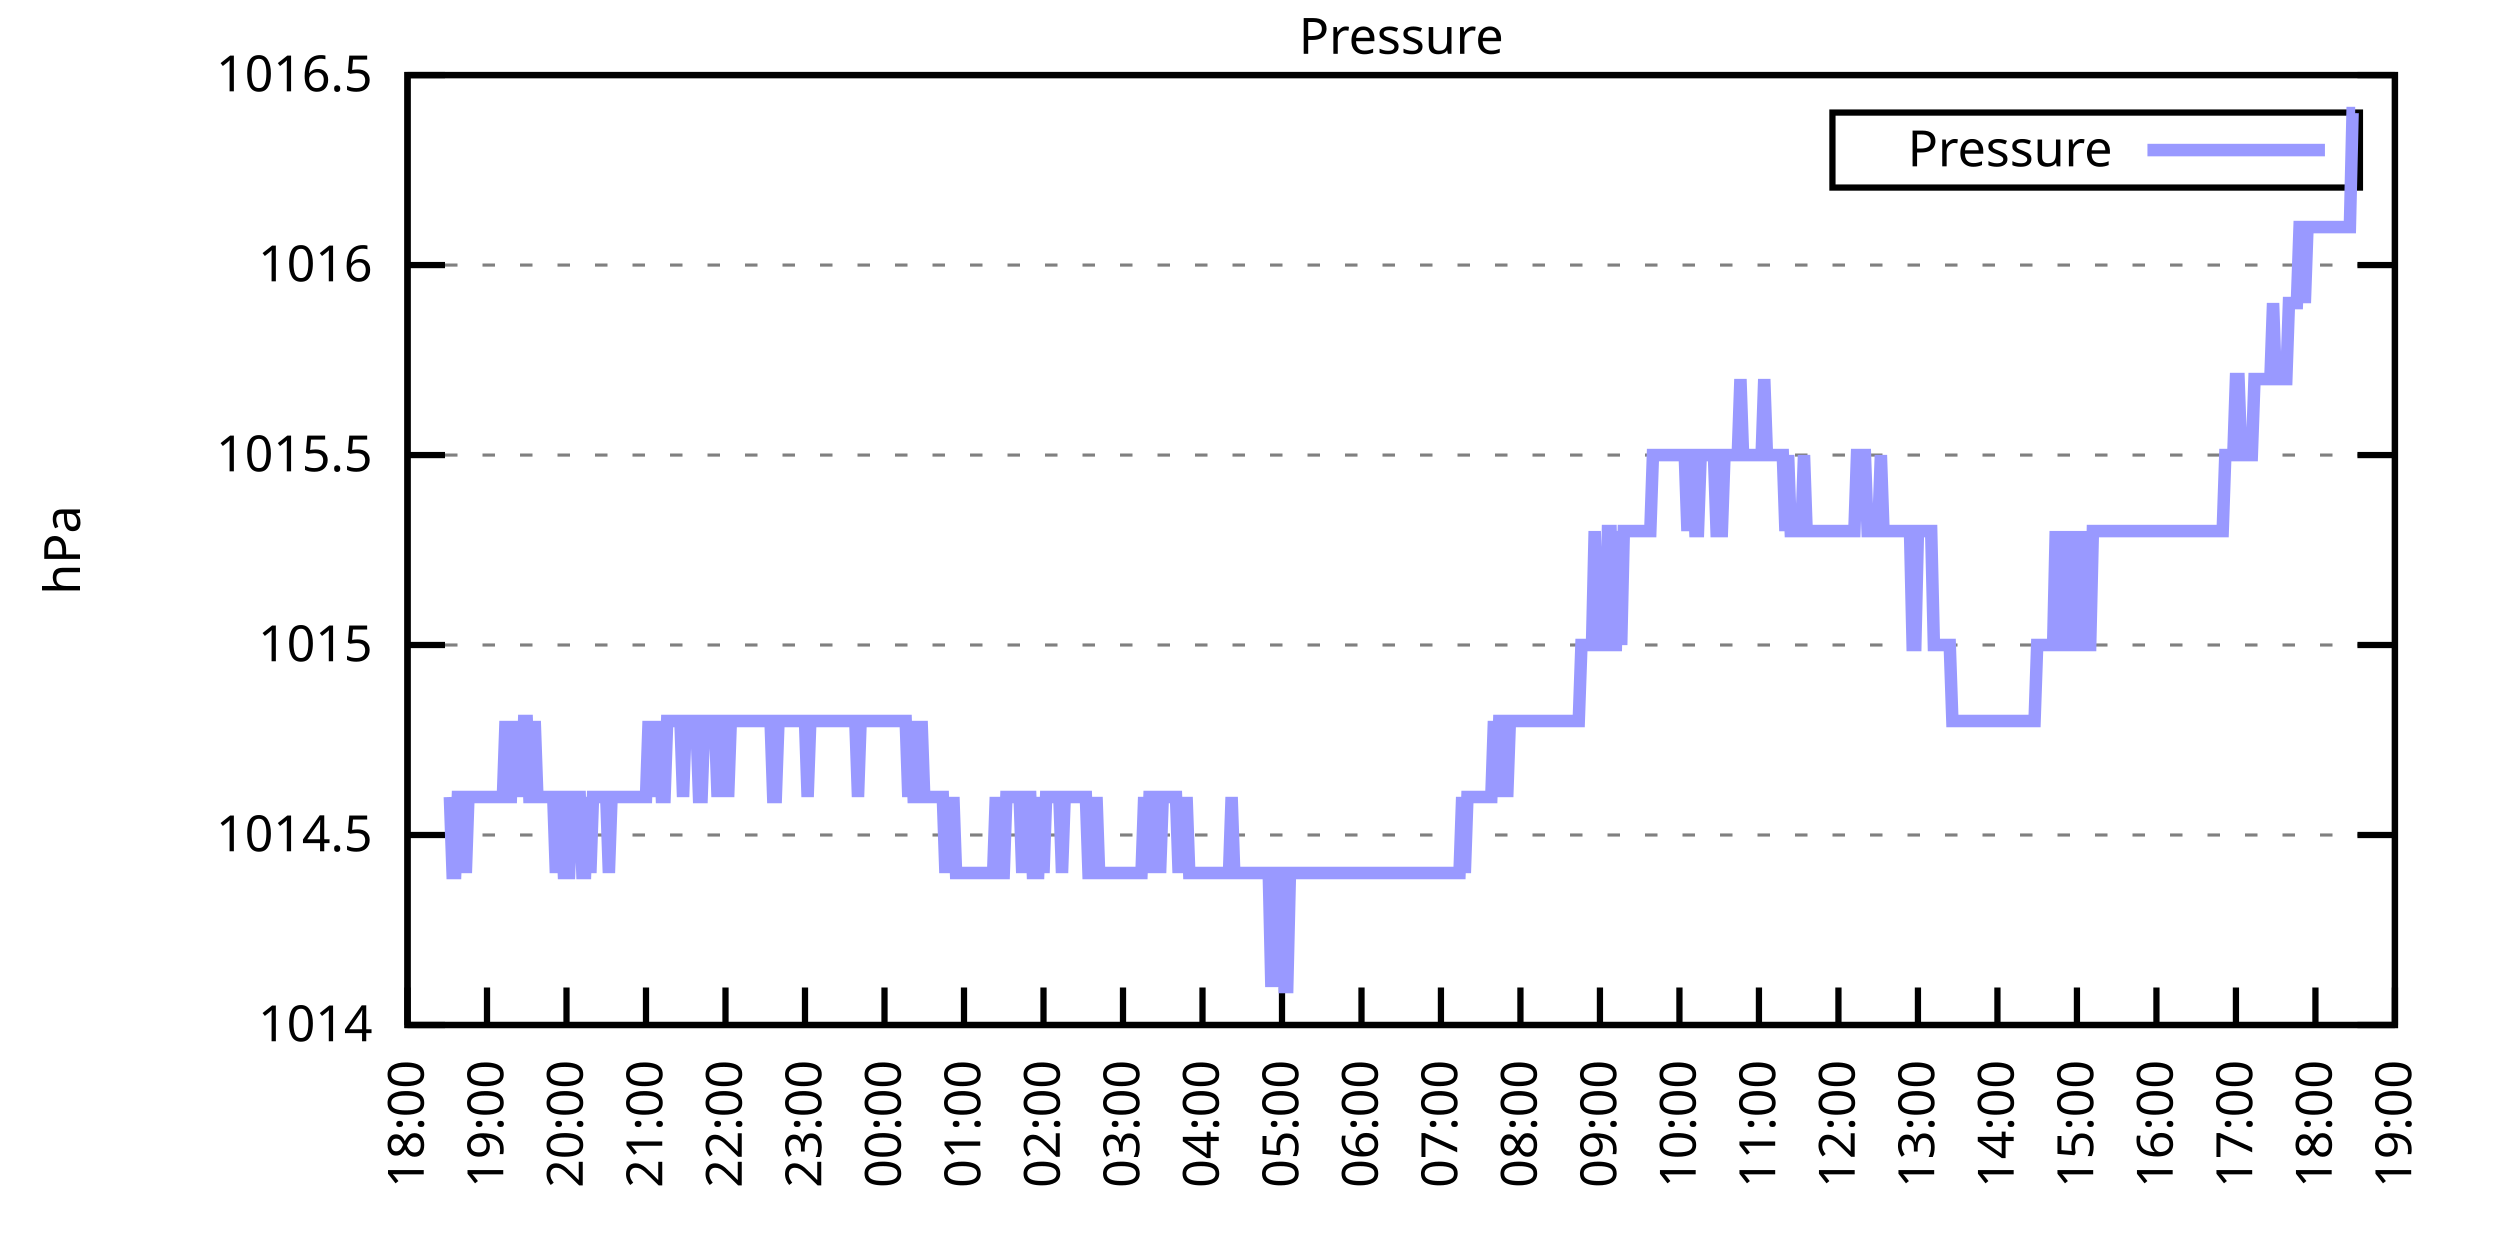
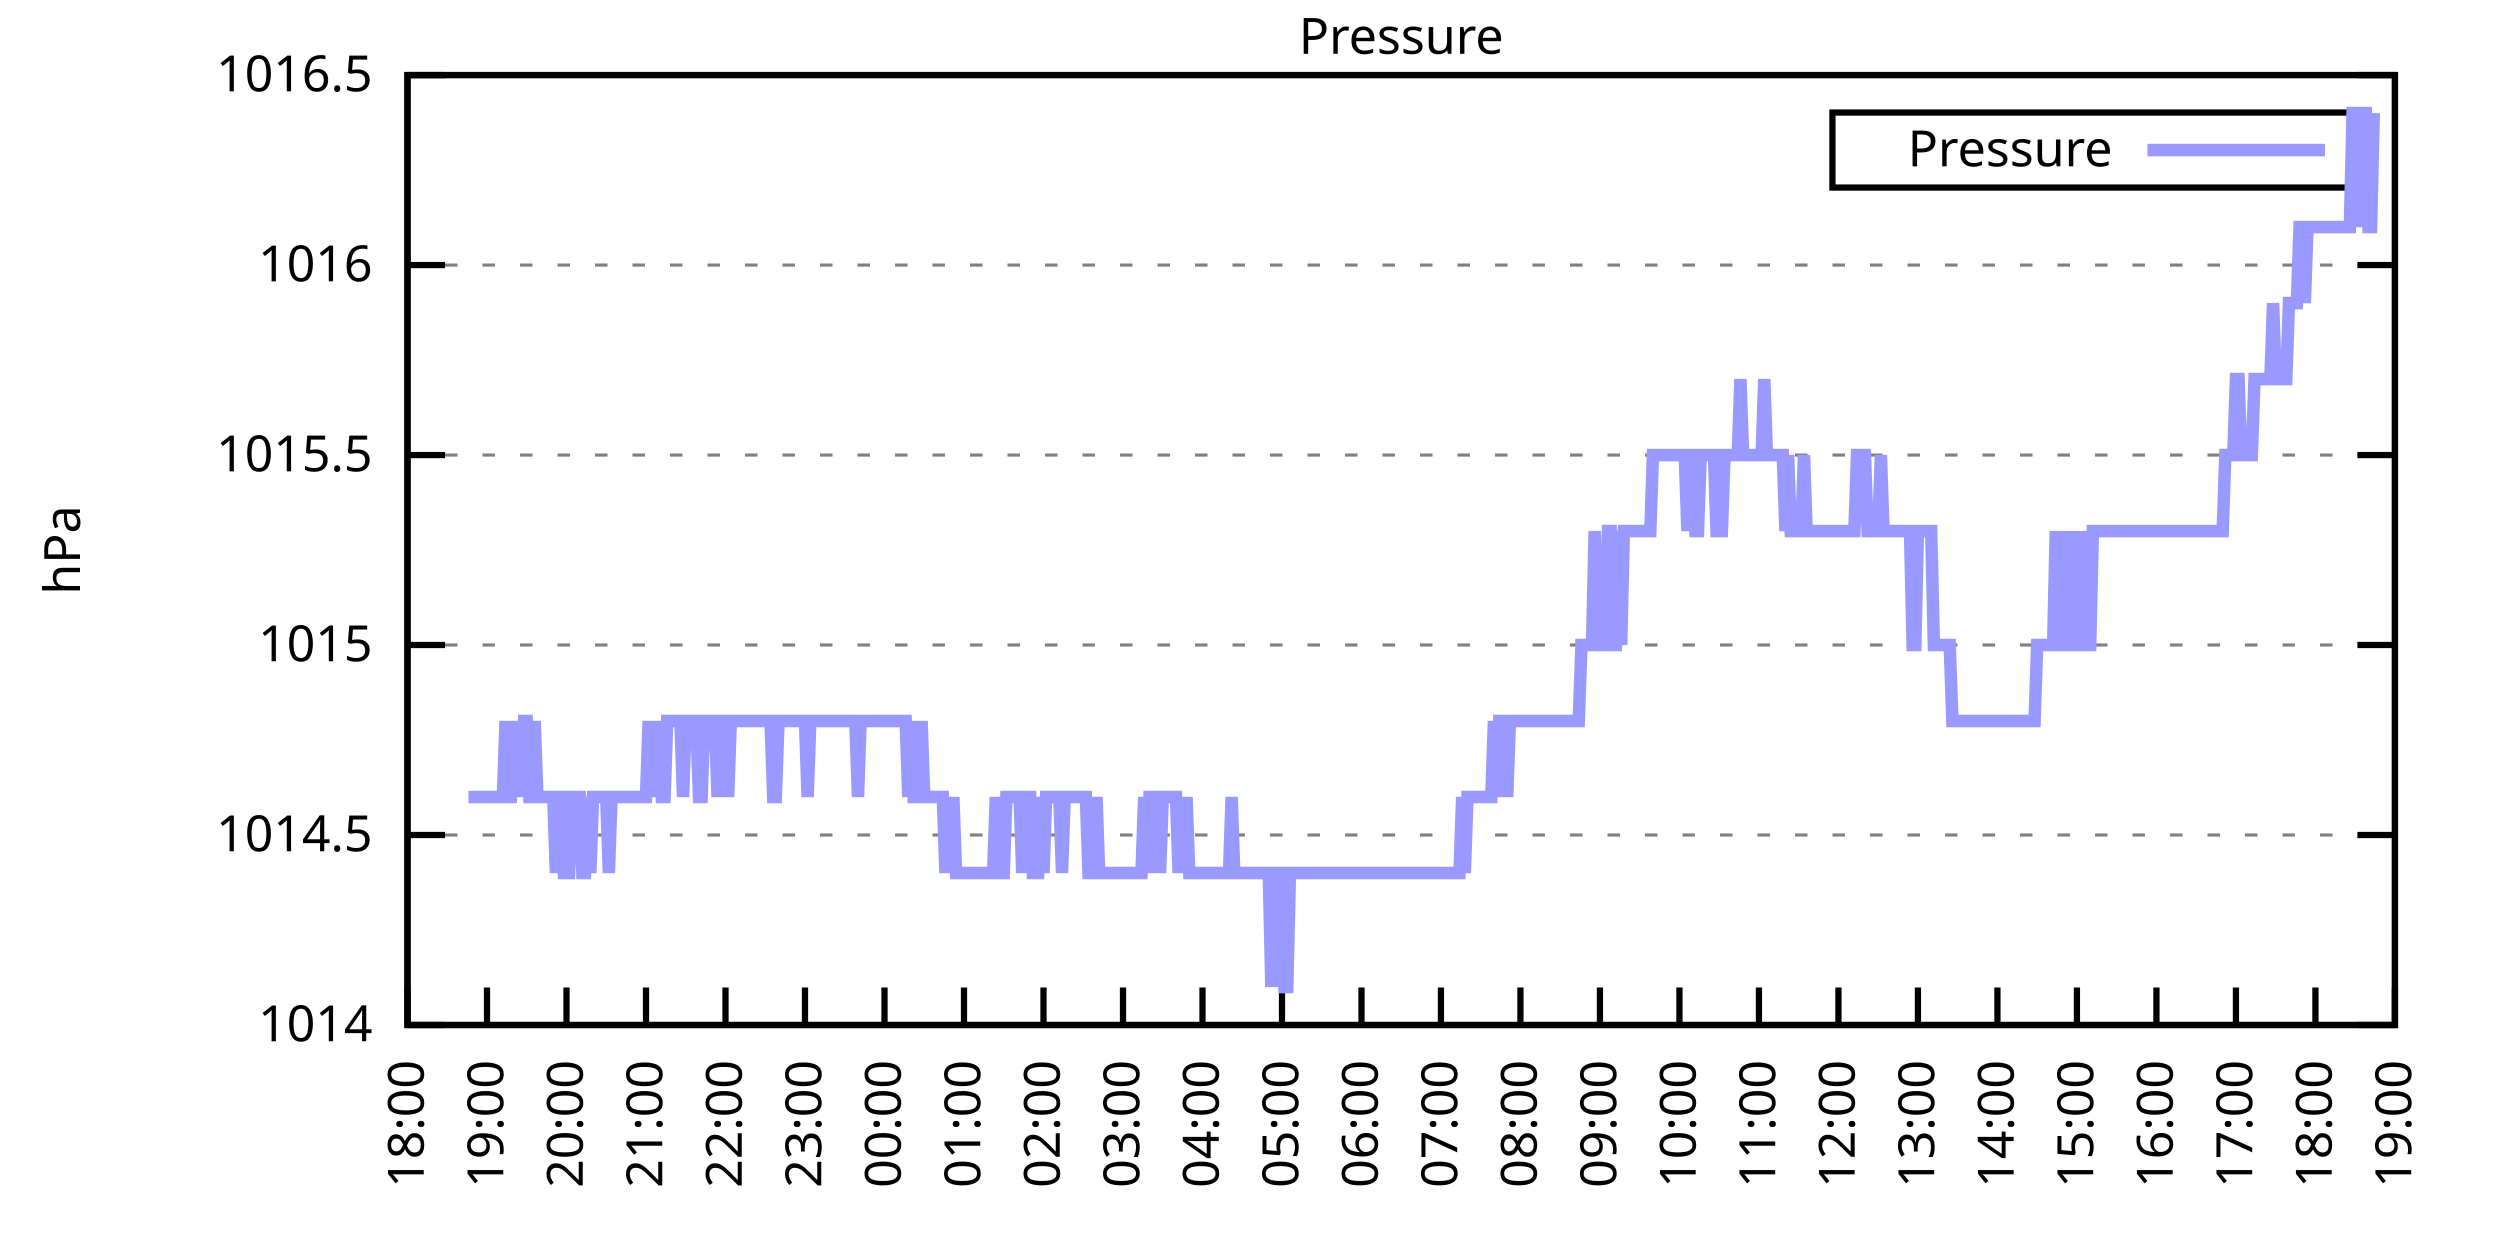
<svg xmlns="http://www.w3.org/2000/svg" xmlns:xlink="http://www.w3.org/1999/xlink" width="400" height="200" viewBox="0 0 400 200">
  <g id="gnuplot_canvas">
    <rect x="0" y="0" width="400" height="200" fill="none" />
    <defs>
      <circle id="gpDot" r="0.5" stroke-width="0.5" stroke="currentColor" />
      <path id="gpPt0" stroke-width="0.333" stroke="currentColor" d="M-1,0 h2 M0,-1 v2" />
      <path id="gpPt1" stroke-width="0.333" stroke="currentColor" d="M-1,-1 L1,1 M1,-1 L-1,1" />
      <path id="gpPt2" stroke-width="0.333" stroke="currentColor" d="M-1,0 L1,0 M0,-1 L0,1 M-1,-1 L1,1 M-1,1 L1,-1" />
      <rect id="gpPt3" stroke-width="0.333" stroke="currentColor" x="-1" y="-1" width="2" height="2" />
      <rect id="gpPt4" stroke-width="0.333" stroke="currentColor" fill="currentColor" x="-1" y="-1" width="2" height="2" />
      <circle id="gpPt5" stroke-width="0.333" stroke="currentColor" cx="0" cy="0" r="1" />
      <use xlink:href="#gpPt5" id="gpPt6" fill="currentColor" stroke="none" />
      <path id="gpPt7" stroke-width="0.333" stroke="currentColor" d="M0,-1.33 L-1.33,0.67 L1.33,0.67 z" />
      <use xlink:href="#gpPt7" id="gpPt8" fill="currentColor" stroke="none" />
      <use xlink:href="#gpPt7" id="gpPt9" stroke="currentColor" transform="rotate(180)" />
      <use xlink:href="#gpPt9" id="gpPt10" fill="currentColor" stroke="none" />
      <use xlink:href="#gpPt3" id="gpPt11" stroke="currentColor" transform="rotate(45)" />
      <use xlink:href="#gpPt11" id="gpPt12" fill="currentColor" stroke="none" />
      <path id="gpPt13" stroke-width="0.333" stroke="currentColor" d="M0,1.330 L1.265,0.411 L0.782,-1.067 L-0.782,-1.076 L-1.265,0.411 z" />
      <use xlink:href="#gpPt13" id="gpPt14" fill="currentColor" stroke="none" />
      <filter id="textbox" filterUnits="objectBoundingBox" x="0" y="0" height="1" width="1">
        <feFlood flood-color="white" flood-opacity="1" result="bgnd" />
        <feComposite in="SourceGraphic" in2="bgnd" operator="atop" />
      </filter>
      <filter id="greybox" filterUnits="objectBoundingBox" x="0" y="0" height="1" width="1">
        <feFlood flood-color="lightgrey" flood-opacity="1" result="grey" />
        <feComposite in="SourceGraphic" in2="grey" operator="atop" />
      </filter>
    </defs>
    <g fill="none" color="white" stroke="currentColor" stroke-width="1.00" stroke-linecap="butt" stroke-linejoin="miter">
</g>
    <g fill="none" color="black" stroke="currentColor" stroke-width="1.00" stroke-linecap="butt" stroke-linejoin="miter">
      <g stroke="none" shape-rendering="crispEdges">
        <polygon fill="rgb(255, 255, 255)" points="65.20,164.00 383.18,164.00 383.18,12.02 65.20,12.02 " />
      </g>
    </g>
    <g fill="none" color="black" stroke="currentColor" stroke-width="1.00" stroke-linecap="butt" stroke-linejoin="miter">
</g>
    <g fill="none" color="black" stroke="black" stroke-width="0.50" stroke-linecap="butt" stroke-linejoin="miter">
</g>
    <g fill="none" color="gray" stroke="currentColor" stroke-width="0.50" stroke-linecap="butt" stroke-linejoin="miter">
      <path stroke="gray" stroke-dasharray="2,4" class="gridline" d="M65.20,164.00 L383.19,164.00  " />
    </g>
    <g fill="none" color="gray" stroke="gray" stroke-width="1.00" stroke-linecap="butt" stroke-linejoin="miter">
</g>
    <g fill="none" color="black" stroke="currentColor" stroke-width="1.00" stroke-linecap="butt" stroke-linejoin="miter">
      <path stroke="black" d="M65.20,164.00 L71.20,164.00 M383.19,164.00 L377.19,164.00  " />
      <g transform="translate(59.60,166.60)" stroke="none" fill="black" font-family="Sans" font-size="8.00" text-anchor="end">
        <text>
          <tspan font-family="Sans"> 1014</tspan>
        </text>
      </g>
    </g>
    <g fill="none" color="black" stroke="currentColor" stroke-width="1.00" stroke-linecap="butt" stroke-linejoin="miter">
</g>
    <g fill="none" color="black" stroke="black" stroke-width="0.50" stroke-linecap="butt" stroke-linejoin="miter">
</g>
    <g fill="none" color="gray" stroke="currentColor" stroke-width="0.50" stroke-linecap="butt" stroke-linejoin="miter">
      <path stroke="gray" stroke-dasharray="2,4" class="gridline" d="M65.20,133.60 L383.19,133.60  " />
    </g>
    <g fill="none" color="gray" stroke="gray" stroke-width="1.00" stroke-linecap="butt" stroke-linejoin="miter">
</g>
    <g fill="none" color="black" stroke="currentColor" stroke-width="1.00" stroke-linecap="butt" stroke-linejoin="miter">
      <path stroke="black" d="M65.20,133.60 L71.20,133.60 M383.19,133.60 L377.19,133.60  " />
      <g transform="translate(59.60,136.20)" stroke="none" fill="black" font-family="Sans" font-size="8.00" text-anchor="end">
        <text>
          <tspan font-family="Sans"> 1014.5</tspan>
        </text>
      </g>
    </g>
    <g fill="none" color="black" stroke="currentColor" stroke-width="1.00" stroke-linecap="butt" stroke-linejoin="miter">
</g>
    <g fill="none" color="black" stroke="black" stroke-width="0.50" stroke-linecap="butt" stroke-linejoin="miter">
</g>
    <g fill="none" color="gray" stroke="currentColor" stroke-width="0.50" stroke-linecap="butt" stroke-linejoin="miter">
      <path stroke="gray" stroke-dasharray="2,4" class="gridline" d="M65.20,103.20 L383.19,103.20  " />
    </g>
    <g fill="none" color="gray" stroke="gray" stroke-width="1.00" stroke-linecap="butt" stroke-linejoin="miter">
</g>
    <g fill="none" color="black" stroke="currentColor" stroke-width="1.00" stroke-linecap="butt" stroke-linejoin="miter">
      <path stroke="black" d="M65.20,103.20 L71.20,103.20 M383.19,103.20 L377.19,103.20  " />
      <g transform="translate(59.60,105.80)" stroke="none" fill="black" font-family="Sans" font-size="8.00" text-anchor="end">
        <text>
          <tspan font-family="Sans"> 1015</tspan>
        </text>
      </g>
    </g>
    <g fill="none" color="black" stroke="currentColor" stroke-width="1.00" stroke-linecap="butt" stroke-linejoin="miter">
</g>
    <g fill="none" color="black" stroke="black" stroke-width="0.50" stroke-linecap="butt" stroke-linejoin="miter">
</g>
    <g fill="none" color="gray" stroke="currentColor" stroke-width="0.50" stroke-linecap="butt" stroke-linejoin="miter">
      <path stroke="gray" stroke-dasharray="2,4" class="gridline" d="M65.20,72.81 L383.19,72.81  " />
    </g>
    <g fill="none" color="gray" stroke="gray" stroke-width="1.00" stroke-linecap="butt" stroke-linejoin="miter">
</g>
    <g fill="none" color="black" stroke="currentColor" stroke-width="1.00" stroke-linecap="butt" stroke-linejoin="miter">
      <path stroke="black" d="M65.20,72.81 L71.20,72.81 M383.19,72.81 L377.19,72.81  " />
      <g transform="translate(59.60,75.41)" stroke="none" fill="black" font-family="Sans" font-size="8.00" text-anchor="end">
        <text>
          <tspan font-family="Sans"> 1015.5</tspan>
        </text>
      </g>
    </g>
    <g fill="none" color="black" stroke="currentColor" stroke-width="1.00" stroke-linecap="butt" stroke-linejoin="miter">
</g>
    <g fill="none" color="black" stroke="black" stroke-width="0.50" stroke-linecap="butt" stroke-linejoin="miter">
</g>
    <g fill="none" color="gray" stroke="currentColor" stroke-width="0.50" stroke-linecap="butt" stroke-linejoin="miter">
      <path stroke="gray" stroke-dasharray="2,4" class="gridline" d="M65.20,42.41 L383.19,42.41  " />
    </g>
    <g fill="none" color="gray" stroke="gray" stroke-width="1.00" stroke-linecap="butt" stroke-linejoin="miter">
</g>
    <g fill="none" color="black" stroke="currentColor" stroke-width="1.00" stroke-linecap="butt" stroke-linejoin="miter">
      <path stroke="black" d="M65.20,42.41 L71.20,42.41 M383.19,42.41 L377.19,42.41  " />
      <g transform="translate(59.60,45.01)" stroke="none" fill="black" font-family="Sans" font-size="8.00" text-anchor="end">
        <text>
          <tspan font-family="Sans"> 1016</tspan>
        </text>
      </g>
    </g>
    <g fill="none" color="black" stroke="currentColor" stroke-width="1.00" stroke-linecap="butt" stroke-linejoin="miter">
</g>
    <g fill="none" color="black" stroke="black" stroke-width="0.50" stroke-linecap="butt" stroke-linejoin="miter">
</g>
    <g fill="none" color="gray" stroke="currentColor" stroke-width="0.50" stroke-linecap="butt" stroke-linejoin="miter">
      <path stroke="gray" stroke-dasharray="2,4" class="gridline" d="M65.20,12.01 L383.19,12.01  " />
    </g>
    <g fill="none" color="gray" stroke="gray" stroke-width="1.00" stroke-linecap="butt" stroke-linejoin="miter">
</g>
    <g fill="none" color="black" stroke="currentColor" stroke-width="1.00" stroke-linecap="butt" stroke-linejoin="miter">
      <path stroke="black" d="M65.20,12.01 L71.20,12.01 M383.19,12.01 L377.19,12.01  " />
      <g transform="translate(59.60,14.61)" stroke="none" fill="black" font-family="Sans" font-size="8.00" text-anchor="end">
        <text>
          <tspan font-family="Sans"> 1016.5</tspan>
        </text>
      </g>
    </g>
    <g fill="none" color="black" stroke="currentColor" stroke-width="1.00" stroke-linecap="butt" stroke-linejoin="miter">
      <path stroke="black" d="M65.20,164.00 L65.20,158.00  " />
      <g transform="translate(67.80,169.60) rotate(270.00)" stroke="none" fill="black" font-family="Sans" font-size="8.00" text-anchor="end">
        <text>
          <tspan font-family="Sans">18:00</tspan>
        </text>
      </g>
    </g>
    <g fill="none" color="black" stroke="currentColor" stroke-width="1.00" stroke-linecap="butt" stroke-linejoin="miter">
      <path stroke="black" d="M77.92,164.00 L77.92,158.00  " />
      <g transform="translate(80.52,169.60) rotate(270.00)" stroke="none" fill="black" font-family="Sans" font-size="8.00" text-anchor="end">
        <text>
          <tspan font-family="Sans">19:00</tspan>
        </text>
      </g>
    </g>
    <g fill="none" color="black" stroke="currentColor" stroke-width="1.00" stroke-linecap="butt" stroke-linejoin="miter">
      <path stroke="black" d="M90.64,164.00 L90.64,158.00  " />
      <g transform="translate(93.24,169.60) rotate(270.00)" stroke="none" fill="black" font-family="Sans" font-size="8.00" text-anchor="end">
        <text>
          <tspan font-family="Sans">20:00</tspan>
        </text>
      </g>
    </g>
    <g fill="none" color="black" stroke="currentColor" stroke-width="1.00" stroke-linecap="butt" stroke-linejoin="miter">
      <path stroke="black" d="M103.36,164.00 L103.36,158.00  " />
      <g transform="translate(105.96,169.60) rotate(270.00)" stroke="none" fill="black" font-family="Sans" font-size="8.00" text-anchor="end">
        <text>
          <tspan font-family="Sans">21:00</tspan>
        </text>
      </g>
    </g>
    <g fill="none" color="black" stroke="currentColor" stroke-width="1.00" stroke-linecap="butt" stroke-linejoin="miter">
      <path stroke="black" d="M116.08,164.00 L116.08,158.00  " />
      <g transform="translate(118.68,169.60) rotate(270.00)" stroke="none" fill="black" font-family="Sans" font-size="8.00" text-anchor="end">
        <text>
          <tspan font-family="Sans">22:00</tspan>
        </text>
      </g>
    </g>
    <g fill="none" color="black" stroke="currentColor" stroke-width="1.00" stroke-linecap="butt" stroke-linejoin="miter">
      <path stroke="black" d="M128.80,164.00 L128.80,158.00  " />
      <g transform="translate(131.40,169.60) rotate(270.00)" stroke="none" fill="black" font-family="Sans" font-size="8.00" text-anchor="end">
        <text>
          <tspan font-family="Sans">23:00</tspan>
        </text>
      </g>
    </g>
    <g fill="none" color="black" stroke="currentColor" stroke-width="1.00" stroke-linecap="butt" stroke-linejoin="miter">
      <path stroke="black" d="M141.52,164.00 L141.52,158.00  " />
      <g transform="translate(144.12,169.60) rotate(270.00)" stroke="none" fill="black" font-family="Sans" font-size="8.00" text-anchor="end">
        <text>
          <tspan font-family="Sans">00:00</tspan>
        </text>
      </g>
    </g>
    <g fill="none" color="black" stroke="currentColor" stroke-width="1.00" stroke-linecap="butt" stroke-linejoin="miter">
      <path stroke="black" d="M154.24,164.00 L154.24,158.00  " />
      <g transform="translate(156.84,169.60) rotate(270.00)" stroke="none" fill="black" font-family="Sans" font-size="8.00" text-anchor="end">
        <text>
          <tspan font-family="Sans">01:00</tspan>
        </text>
      </g>
    </g>
    <g fill="none" color="black" stroke="currentColor" stroke-width="1.00" stroke-linecap="butt" stroke-linejoin="miter">
      <path stroke="black" d="M166.96,164.00 L166.96,158.00  " />
      <g transform="translate(169.56,169.60) rotate(270.00)" stroke="none" fill="black" font-family="Sans" font-size="8.00" text-anchor="end">
        <text>
          <tspan font-family="Sans">02:00</tspan>
        </text>
      </g>
    </g>
    <g fill="none" color="black" stroke="currentColor" stroke-width="1.00" stroke-linecap="butt" stroke-linejoin="miter">
      <path stroke="black" d="M179.68,164.00 L179.68,158.00  " />
      <g transform="translate(182.28,169.60) rotate(270.00)" stroke="none" fill="black" font-family="Sans" font-size="8.00" text-anchor="end">
        <text>
          <tspan font-family="Sans">03:00</tspan>
        </text>
      </g>
    </g>
    <g fill="none" color="black" stroke="currentColor" stroke-width="1.00" stroke-linecap="butt" stroke-linejoin="miter">
      <path stroke="black" d="M192.40,164.00 L192.40,158.00  " />
      <g transform="translate(195.00,169.60) rotate(270.00)" stroke="none" fill="black" font-family="Sans" font-size="8.00" text-anchor="end">
        <text>
          <tspan font-family="Sans">04:00</tspan>
        </text>
      </g>
    </g>
    <g fill="none" color="black" stroke="currentColor" stroke-width="1.00" stroke-linecap="butt" stroke-linejoin="miter">
      <path stroke="black" d="M205.12,164.00 L205.12,158.00  " />
      <g transform="translate(207.72,169.60) rotate(270.00)" stroke="none" fill="black" font-family="Sans" font-size="8.00" text-anchor="end">
        <text>
          <tspan font-family="Sans">05:00</tspan>
        </text>
      </g>
    </g>
    <g fill="none" color="black" stroke="currentColor" stroke-width="1.00" stroke-linecap="butt" stroke-linejoin="miter">
      <path stroke="black" d="M217.84,164.00 L217.84,158.00  " />
      <g transform="translate(220.44,169.60) rotate(270.00)" stroke="none" fill="black" font-family="Sans" font-size="8.00" text-anchor="end">
        <text>
          <tspan font-family="Sans">06:00</tspan>
        </text>
      </g>
    </g>
    <g fill="none" color="black" stroke="currentColor" stroke-width="1.00" stroke-linecap="butt" stroke-linejoin="miter">
      <path stroke="black" d="M230.55,164.00 L230.55,158.00  " />
      <g transform="translate(233.15,169.60) rotate(270.00)" stroke="none" fill="black" font-family="Sans" font-size="8.00" text-anchor="end">
        <text>
          <tspan font-family="Sans">07:00</tspan>
        </text>
      </g>
    </g>
    <g fill="none" color="black" stroke="currentColor" stroke-width="1.00" stroke-linecap="butt" stroke-linejoin="miter">
      <path stroke="black" d="M243.27,164.00 L243.27,158.00  " />
      <g transform="translate(245.87,169.60) rotate(270.00)" stroke="none" fill="black" font-family="Sans" font-size="8.00" text-anchor="end">
        <text>
          <tspan font-family="Sans">08:00</tspan>
        </text>
      </g>
    </g>
    <g fill="none" color="black" stroke="currentColor" stroke-width="1.00" stroke-linecap="butt" stroke-linejoin="miter">
      <path stroke="black" d="M255.99,164.00 L255.99,158.00  " />
      <g transform="translate(258.59,169.60) rotate(270.00)" stroke="none" fill="black" font-family="Sans" font-size="8.00" text-anchor="end">
        <text>
          <tspan font-family="Sans">09:00</tspan>
        </text>
      </g>
    </g>
    <g fill="none" color="black" stroke="currentColor" stroke-width="1.00" stroke-linecap="butt" stroke-linejoin="miter">
      <path stroke="black" d="M268.71,164.00 L268.71,158.00  " />
      <g transform="translate(271.31,169.60) rotate(270.00)" stroke="none" fill="black" font-family="Sans" font-size="8.00" text-anchor="end">
        <text>
          <tspan font-family="Sans">10:00</tspan>
        </text>
      </g>
    </g>
    <g fill="none" color="black" stroke="currentColor" stroke-width="1.00" stroke-linecap="butt" stroke-linejoin="miter">
      <path stroke="black" d="M281.43,164.00 L281.43,158.00  " />
      <g transform="translate(284.03,169.60) rotate(270.00)" stroke="none" fill="black" font-family="Sans" font-size="8.00" text-anchor="end">
        <text>
          <tspan font-family="Sans">11:00</tspan>
        </text>
      </g>
    </g>
    <g fill="none" color="black" stroke="currentColor" stroke-width="1.00" stroke-linecap="butt" stroke-linejoin="miter">
      <path stroke="black" d="M294.15,164.00 L294.15,158.00  " />
      <g transform="translate(296.75,169.60) rotate(270.00)" stroke="none" fill="black" font-family="Sans" font-size="8.00" text-anchor="end">
        <text>
          <tspan font-family="Sans">12:00</tspan>
        </text>
      </g>
    </g>
    <g fill="none" color="black" stroke="currentColor" stroke-width="1.00" stroke-linecap="butt" stroke-linejoin="miter">
      <path stroke="black" d="M306.87,164.00 L306.87,158.00  " />
      <g transform="translate(309.47,169.60) rotate(270.00)" stroke="none" fill="black" font-family="Sans" font-size="8.00" text-anchor="end">
        <text>
          <tspan font-family="Sans">13:00</tspan>
        </text>
      </g>
    </g>
    <g fill="none" color="black" stroke="currentColor" stroke-width="1.00" stroke-linecap="butt" stroke-linejoin="miter">
      <path stroke="black" d="M319.59,164.00 L319.59,158.00  " />
      <g transform="translate(322.19,169.60) rotate(270.00)" stroke="none" fill="black" font-family="Sans" font-size="8.00" text-anchor="end">
        <text>
          <tspan font-family="Sans">14:00</tspan>
        </text>
      </g>
    </g>
    <g fill="none" color="black" stroke="currentColor" stroke-width="1.00" stroke-linecap="butt" stroke-linejoin="miter">
      <path stroke="black" d="M332.31,164.00 L332.31,158.00  " />
      <g transform="translate(334.91,169.60) rotate(270.00)" stroke="none" fill="black" font-family="Sans" font-size="8.00" text-anchor="end">
        <text>
          <tspan font-family="Sans">15:00</tspan>
        </text>
      </g>
    </g>
    <g fill="none" color="black" stroke="currentColor" stroke-width="1.00" stroke-linecap="butt" stroke-linejoin="miter">
      <path stroke="black" d="M345.03,164.00 L345.03,158.00  " />
      <g transform="translate(347.63,169.60) rotate(270.00)" stroke="none" fill="black" font-family="Sans" font-size="8.00" text-anchor="end">
        <text>
          <tspan font-family="Sans">16:00</tspan>
        </text>
      </g>
    </g>
    <g fill="none" color="black" stroke="currentColor" stroke-width="1.00" stroke-linecap="butt" stroke-linejoin="miter">
      <path stroke="black" d="M357.75,164.00 L357.75,158.00  " />
      <g transform="translate(360.35,169.60) rotate(270.00)" stroke="none" fill="black" font-family="Sans" font-size="8.00" text-anchor="end">
        <text>
          <tspan font-family="Sans">17:00</tspan>
        </text>
      </g>
    </g>
    <g fill="none" color="black" stroke="currentColor" stroke-width="1.00" stroke-linecap="butt" stroke-linejoin="miter">
      <path stroke="black" d="M370.47,164.00 L370.47,158.00  " />
      <g transform="translate(373.07,169.60) rotate(270.00)" stroke="none" fill="black" font-family="Sans" font-size="8.00" text-anchor="end">
        <text>
          <tspan font-family="Sans">18:00</tspan>
        </text>
      </g>
    </g>
    <g fill="none" color="black" stroke="currentColor" stroke-width="1.00" stroke-linecap="butt" stroke-linejoin="miter">
      <path stroke="black" d="M383.19,164.00 L383.19,158.00  " />
      <g transform="translate(385.79,169.60) rotate(270.00)" stroke="none" fill="black" font-family="Sans" font-size="8.00" text-anchor="end">
        <text>
          <tspan font-family="Sans">19:00</tspan>
        </text>
      </g>
    </g>
    <g fill="none" color="black" stroke="currentColor" stroke-width="1.00" stroke-linecap="butt" stroke-linejoin="miter">
</g>
    <g fill="none" color="black" stroke="currentColor" stroke-width="1.00" stroke-linecap="butt" stroke-linejoin="miter">
      <path stroke="black" d="M65.20,12.01 L65.20,164.00 L383.19,164.00 L383.19,12.01 L65.20,12.01 Z  " />
    </g>
    <g fill="none" color="black" stroke="currentColor" stroke-width="1.00" stroke-linecap="butt" stroke-linejoin="miter">
</g>
    <g fill="none" color="black" stroke="currentColor" stroke-width="1.00" stroke-linecap="butt" stroke-linejoin="miter">
      <path stroke="black" d="M293.19,30.01 L293.19,18.01 L377.59,18.01 L377.59,30.01 L293.19,30.01 Z  " />
    </g>
    <g id="Pressure_plot_1">
      <g fill="none" color="white" stroke="black" stroke-width="2.00" stroke-linecap="butt" stroke-linejoin="miter">
</g>
      <g fill="none" color="black" stroke="currentColor" stroke-width="2.00" stroke-linecap="butt" stroke-linejoin="miter">
        <g transform="translate(337.99,26.61)" stroke="none" fill="black" font-family="Sans" font-size="8.00" text-anchor="end">
          <text>
            <tspan font-family="Sans">Pressure</tspan>
          </text>
        </g>
      </g>
      <g fill="none" color="black" stroke="currentColor" stroke-width="2.00" stroke-linecap="butt" stroke-linejoin="miter">
-         <path stroke="rgb(153, 153, 255)" d="M343.59,24.01 L371.99,24.01 M71.98,127.52 L72.41,139.68 L72.83,139.68 L73.26,127.52 L73.68,127.52 L74.10,127.52   L74.53,139.68 L74.95,127.52 L75.38,127.52 L75.80,127.52 L76.22,127.52 L76.65,127.52 L77.07,127.52 L77.50,127.52   L77.92,127.52 L78.34,127.52 L78.77,127.52 L79.19,127.52 L79.62,127.52 L80.04,127.52 L80.46,127.52 L80.89,115.36   L81.31,127.52 L81.74,127.52 L82.16,115.36 L82.58,127.52 L83.01,115.36 L83.43,127.52 L83.86,115.36 L84.28,115.36   L84.70,127.52 L85.13,127.52 L85.55,115.36 L85.98,127.52 L86.40,127.52 L86.82,127.52 L87.25,127.52 L87.67,127.52   L88.10,127.52 L88.52,127.52 L88.94,139.68 L89.37,127.52 L89.79,127.52 L90.22,139.68 L90.64,139.68 L91.06,139.68   L91.49,127.52 L91.91,127.52 L92.34,127.52 L92.76,127.52 L93.18,139.68 L93.61,139.68 L94.03,127.52 L94.46,139.68   L94.88,127.52 L95.30,127.52 L95.73,127.52 L96.15,127.52 L96.58,127.52 L97.00,127.52 L97.42,139.68 L97.85,127.52   L98.27,127.52 L98.69,127.52 L99.12,127.52 L99.54,127.52 L99.97,127.52 L100.39,127.52 L100.81,127.52 L101.24,127.52   L101.66,127.52 L102.09,127.52 L102.51,127.52 L102.93,127.52 L103.36,127.52 L103.78,115.36 L104.21,127.52 L104.63,115.36   L105.05,127.52 L105.48,115.36 L105.90,127.52 L106.33,127.52 L106.75,115.36 L107.17,115.36 L107.60,115.36 L108.02,115.36   L108.45,115.36 L108.87,115.36 L109.29,127.52 L109.72,115.36 L110.14,115.36 L110.57,115.36 L110.99,115.36 L111.41,115.36   L111.84,127.52 L112.26,127.52 L112.69,115.36 L113.11,115.36 L113.53,115.36 L113.96,115.36 L114.38,115.36 L114.81,127.52   L115.23,115.36 L115.65,115.36 L116.08,115.36 L116.50,127.52 L116.93,115.36 L117.35,115.36 L117.77,115.36 L118.20,115.36   L118.62,115.36 L119.05,115.36 L119.47,115.36 L119.89,115.36 L120.32,115.36 L120.74,115.36 L121.17,115.36 L121.59,115.36   L122.01,115.36 L122.44,115.36 L122.86,115.36 L123.29,115.36 L123.71,127.52 L124.13,127.52 L124.56,115.36 L124.98,115.36   L125.41,115.36 L125.83,115.36 L126.25,115.36 L126.68,115.36 L127.10,115.36 L127.53,115.36 L127.95,115.36 L128.37,115.36   L128.80,115.36 L129.22,127.52 L129.65,115.36 L130.07,115.36 L130.49,115.36 L130.92,115.36 L131.34,115.36 L131.77,115.36   L132.19,115.36 L132.61,115.36 L133.04,115.36 L133.46,115.36 L133.89,115.36 L134.31,115.36 L134.73,115.36 L135.16,115.36   L135.58,115.36 L136.01,115.36 L136.43,115.36 L136.85,115.36 L137.28,127.52 L137.70,115.36 L138.13,115.36 L138.55,115.36   L138.97,115.36 L139.40,115.36 L139.82,115.36 L140.25,115.36 L140.67,115.36 L141.09,115.36 L141.52,115.36 L141.94,115.36   L142.37,115.36 L142.79,115.36 L143.21,115.36 L143.64,115.36 L144.06,115.36 L144.49,115.36 L144.91,115.36 L145.33,127.52   L145.76,115.36 L146.18,127.52 L146.61,127.52 L147.03,127.52 L147.45,115.36 L147.88,127.52 L148.30,127.52 L148.73,127.52   L149.15,127.52 L149.57,127.52 L150.00,127.52 L150.42,127.52 L150.85,127.52 L151.27,139.68 L151.69,127.52 L152.12,139.68   L152.54,127.52 L152.97,139.68 L153.39,139.68 L153.81,139.68 L154.24,139.68 L154.66,139.68 L155.09,139.68 L155.51,139.68   L155.93,139.68 L156.36,139.68 L156.78,139.68 L157.21,139.68 L157.63,139.68 L158.05,139.68 L158.48,139.68 L158.90,139.68   L159.33,127.52 L159.75,139.68 L160.17,139.68 L160.60,139.68 L161.02,127.52 L161.44,127.52 L161.87,127.52 L162.29,127.52   L162.72,127.52 L163.14,127.52 L163.56,139.68 L163.99,127.52 L164.41,127.52 L164.84,127.52 L165.26,139.68 L165.68,139.68   L166.11,139.68 L166.53,127.52 L166.96,139.68 L167.38,127.52 L167.80,127.52 L168.23,127.52 L168.65,127.52 L169.08,127.52   L169.50,127.52 L169.92,139.68 L170.35,127.52 L170.77,127.52 L171.20,127.52 L171.62,127.52 L172.04,127.52 L172.47,127.52   L172.89,127.52 L173.32,127.52 L173.74,127.52 L174.16,139.68 L174.59,139.68 L175.01,139.68 L175.44,127.52 L175.86,139.68   L176.28,139.68 L176.71,139.68 L177.13,139.68 L177.56,139.68 L177.98,139.68 L178.40,139.68 L178.83,139.68 L179.25,139.68   L179.68,139.68 L180.10,139.68 L180.52,139.68 L180.95,139.68 L181.37,139.68 L181.80,139.68 L182.22,139.68 L182.64,139.68   L183.07,127.52 L183.49,139.68 L183.92,127.52 L184.34,127.52 L184.76,139.68 L185.19,127.52 L185.61,139.68 L186.04,127.52   L186.46,127.52 L186.88,127.52 L187.31,127.52 L187.73,127.52 L188.16,127.52 L188.58,139.68 L189.00,127.52 L189.43,139.68   L189.85,127.52 L190.28,139.68 L190.70,139.68 L191.12,139.68 L191.55,139.68 L191.97,139.68 L192.40,139.68 L192.82,139.68   L193.24,139.68 L193.67,139.68 L194.09,139.68 L194.52,139.68 L194.94,139.68 L195.36,139.68 L195.79,139.68 L196.21,139.68   L196.64,139.68 L197.06,127.52 L197.48,139.68 L197.91,139.68 L198.33,139.68 L198.76,139.68 L199.18,139.68 L199.60,139.68   L200.03,139.68 L200.45,139.68 L200.88,139.68 L201.30,139.68 L201.72,139.68 L202.15,139.68 L202.57,139.68 L203.00,139.68   L203.42,157.92 L203.84,139.68 L204.27,157.92 L204.69,139.68 L205.12,139.68 L205.54,157.92 L205.96,157.92 L206.39,139.68   L206.81,139.68 L207.24,139.68 L207.66,139.68 L208.08,139.68 L208.51,139.68 L208.93,139.68 L209.36,139.68 L209.78,139.68   L210.20,139.68 L210.63,139.68 L211.05,139.68 L211.48,139.68 L211.90,139.68 L212.32,139.68 L212.75,139.68 L213.17,139.68   L213.60,139.68 L214.02,139.68 L214.44,139.68 L214.87,139.68 L215.29,139.68 L215.72,139.68 L216.14,139.68 L216.56,139.68   L216.99,139.68 L217.41,139.68 L217.84,139.68 L218.26,139.68 L218.68,139.68 L219.11,139.68 L219.53,139.68 L219.96,139.68   L220.38,139.68 L220.80,139.68 L221.23,139.68 L221.65,139.68 L222.08,139.68 L222.50,139.68 L222.92,139.68 L223.35,139.68   L223.77,139.68 L224.20,139.68 L224.62,139.68 L225.04,139.68 L225.47,139.68 L225.89,139.68 L226.31,139.68 L226.74,139.68   L227.16,139.68 L227.59,139.68 L228.01,139.68 L228.43,139.68 L228.86,139.68 L229.28,139.68 L229.71,139.68 L230.13,139.68   L230.55,139.68 L230.98,139.68 L231.40,139.68 L231.83,139.68 L232.25,139.68 L232.67,139.68 L233.10,139.68 L233.52,139.68   L233.95,127.52 L234.37,139.68 L234.79,127.52 L235.22,127.52 L235.64,127.52 L236.07,127.52 L236.49,127.52 L236.91,127.52   L237.34,127.52 L237.76,127.52 L238.19,127.52 L238.61,127.52 L239.03,115.36 L239.46,127.52 L239.88,115.36 L240.31,115.36   L240.73,115.36 L241.15,127.52 L241.58,115.36 L242.00,115.36 L242.43,115.36 L242.85,115.36 L243.27,115.36 L243.70,115.36   L244.12,115.36 L244.55,115.36 L244.97,115.36 L245.39,115.36 L245.82,115.36 L246.24,115.36 L246.67,115.36 L247.09,115.36   L247.51,115.36 L247.94,115.36 L248.36,115.36 L248.79,115.36 L249.21,115.36 L249.63,115.36 L250.06,115.36 L250.48,115.36   L250.91,115.36 L251.33,115.36 L251.75,115.36 L252.18,115.36 L252.60,115.36 L253.03,103.20 L253.45,103.20 L253.87,103.20   L254.30,103.20 L254.72,103.20 L255.15,84.97 L255.57,103.20 L255.99,103.20 L256.42,103.20 L256.84,103.20 L257.27,84.97   L257.69,84.97 L258.11,103.20 L258.54,103.20 L258.96,84.97 L259.39,103.20 L259.81,84.97 L260.23,84.97 L260.66,84.97   L261.08,84.97 L261.51,84.97 L261.93,84.97 L262.35,84.97 L262.78,84.97 L263.20,84.97 L263.63,84.97 L264.05,84.97   L264.47,72.81 L264.90,72.81 L265.32,72.81 L265.75,72.81 L266.17,72.81 L266.59,72.81 L267.02,72.81 L267.44,72.81   L267.87,72.81 L268.29,72.81 L268.71,72.81 L269.14,72.81 L269.56,72.81 L269.99,84.97 L270.41,72.81 L270.83,72.81   L271.26,84.97 L271.68,84.97 L272.11,72.81 L272.53,72.81 L272.95,72.81 L273.38,72.81 L273.80,72.81 L274.23,72.81   L274.65,84.97 L275.07,84.97 L275.50,84.97 L275.92,72.81 L276.35,72.81 L276.77,72.81 L277.19,72.81 L277.62,72.81   L278.04,72.81 L278.47,60.65 L278.89,72.81 L279.31,72.81 L279.74,72.81 L280.16,72.81 L280.59,72.81 L281.01,72.81   L281.43,72.81 L281.86,72.81 L282.28,60.65 L282.71,72.81 L283.13,72.81 L283.55,72.81 L283.98,72.81 L284.40,72.81   L284.83,72.81 L285.25,72.81 L285.67,84.97 L286.10,72.81 L286.52,84.97 L286.95,84.97 L287.37,84.97 L287.79,84.97   L288.22,84.97 L288.64,72.81 L289.06,84.97 L289.49,84.97 L289.91,84.97 L290.34,84.97 L290.76,84.97 L291.18,84.97   L291.61,84.97 L292.03,84.97 L292.46,84.97 L292.88,84.97 L293.30,84.97 L293.73,84.97 L294.15,84.97 L294.58,84.97   L295.00,84.97 L295.42,84.97 L295.85,84.97 L296.27,84.97 L296.70,84.97 L297.12,72.81 L297.54,72.81 L297.97,72.81   L298.39,72.81 L298.82,84.97 L299.24,84.97 L299.66,84.97 L300.09,84.97 L300.51,84.97 L300.94,72.81 L301.36,84.97   L301.78,84.97 L302.21,84.97 L302.63,84.97 L303.06,84.97 L303.48,84.97 L303.90,84.97 L304.33,84.97 L304.75,84.97   L305.18,84.97 L305.60,84.97 L306.02,103.20 L306.45,103.20 L306.87,84.97 L307.30,84.97 L307.72,84.97 L308.14,84.97   L308.57,84.97 L308.99,84.97 L309.42,103.20 L309.84,103.20 L310.26,103.20 L310.69,103.20 L311.11,103.20 L311.54,103.20   L311.96,103.20 L312.38,115.36 L312.81,115.36 L313.23,115.36 L313.66,115.36 L314.08,115.36 L314.50,115.36 L314.93,115.36   L315.35,115.36 L315.78,115.36 L316.20,115.36 L316.62,115.36 L317.05,115.36 L317.47,115.36 L317.90,115.36 L318.32,115.36   L318.74,115.36 L319.17,115.36 L319.59,115.36 L320.02,115.36 L320.44,115.36 L320.86,115.36 L321.29,115.36 L321.71,115.36   L322.14,115.36 L322.56,115.36 L322.98,115.36 L323.41,115.36 L323.83,115.36 L324.26,115.36 L324.68,115.36 L325.10,115.36   L325.53,115.36 L325.95,103.20 L326.38,103.20 L326.80,103.20 L327.22,103.20 L327.65,103.20 L328.07,103.20 L328.50,103.20   L328.92,84.97 L329.34,103.20 L329.77,103.20 L330.19,103.20 L330.62,84.97 L331.04,103.20 L331.46,103.20 L331.89,103.20   L332.31,84.97 L332.74,103.20 L333.16,103.20 L333.58,84.97 L334.01,103.20 L334.43,103.20 L334.86,84.97 L335.28,84.97   L335.70,84.97 L336.13,84.97 L336.55,84.97 L336.98,84.97 L337.40,84.97 L337.82,84.97 L338.25,84.97 L338.67,84.97   L339.10,84.97 L339.52,84.97 L339.94,84.97 L340.37,84.97 L340.79,84.97 L341.22,84.97 L341.64,84.97 L342.06,84.97   L342.49,84.97 L342.91,84.97 L343.34,84.97 L343.76,84.97 L344.18,84.97 L344.61,84.97 L345.03,84.97 L345.46,84.97   L345.88,84.97 L346.30,84.97 L346.73,84.97 L347.15,84.97 L347.58,84.97 L348.00,84.97 L348.42,84.97 L348.85,84.97   L349.27,84.97 L349.70,84.97 L350.12,84.97 L350.54,84.97 L350.97,84.97 L351.39,84.97 L351.81,84.97 L352.24,84.97   L352.66,84.97 L353.09,84.97 L353.51,84.97 L353.93,84.97 L354.36,84.97 L354.78,84.97 L355.21,84.97 L355.63,84.97   L356.05,72.81 L356.48,72.81 L356.90,72.81 L357.33,72.81 L357.75,60.65 L358.17,60.65 L358.60,72.81 L359.02,72.81   L359.45,72.81 L359.87,72.81 L360.29,72.81 L360.72,60.65 L361.14,60.65 L361.57,60.65 L361.99,60.65 L362.41,60.65   L362.84,60.65 L363.26,60.65 L363.69,48.49 L364.11,60.65 L364.53,60.65 L364.96,60.65 L365.38,60.65 L365.81,60.65   L366.23,48.49 L366.65,48.49 L367.08,48.49 L367.50,48.49 L367.93,36.33 L368.35,36.33 L368.77,48.49 L369.20,36.33   L369.62,36.33 L370.05,36.33 L370.47,36.33 L370.89,36.33 L371.32,36.33 L371.74,36.33 L372.17,36.33 L372.59,36.33   L373.01,36.33 L373.44,36.33 L373.86,36.33 L374.29,36.33 L374.71,36.33 L375.13,36.33 L375.56,36.33 L375.98,36.33   L376.41,18.09 L376.83,18.09  " />
+         <path stroke="rgb(153, 153, 255)" d="M343.59,24.01 L371.99,24.01 M74.95,127.52 L75.38,127.52 L75.80,127.52 L76.22,127.52 L76.65,127.52 L77.07,127.52   L77.50,127.52 L77.92,127.52 L78.34,127.52 L78.77,127.52 L79.19,127.52 L79.62,127.52 L80.04,127.52 L80.46,127.52   L80.89,115.36 L81.31,127.52 L81.74,127.52 L82.16,115.36 L82.58,127.52 L83.01,115.36 L83.43,127.52 L83.86,115.36   L84.28,115.36 L84.70,127.52 L85.13,127.52 L85.55,115.36 L85.98,127.52 L86.40,127.52 L86.82,127.52 L87.25,127.52   L87.67,127.52 L88.10,127.52 L88.52,127.52 L88.94,139.68 L89.37,127.52 L89.79,127.52 L90.22,139.68 L90.64,139.68   L91.06,139.68 L91.49,127.52 L91.91,127.52 L92.34,127.52 L92.76,127.52 L93.18,139.68 L93.61,139.68 L94.03,127.52   L94.46,139.68 L94.88,127.52 L95.30,127.52 L95.73,127.52 L96.15,127.52 L96.58,127.52 L97.00,127.52 L97.42,139.68   L97.85,127.52 L98.27,127.52 L98.69,127.52 L99.12,127.52 L99.54,127.52 L99.97,127.52 L100.39,127.52 L100.81,127.52   L101.24,127.52 L101.66,127.52 L102.09,127.52 L102.51,127.52 L102.93,127.52 L103.36,127.52 L103.78,115.36 L104.21,127.52   L104.63,115.36 L105.05,127.52 L105.48,115.36 L105.90,127.52 L106.33,127.52 L106.75,115.36 L107.17,115.36 L107.60,115.36   L108.02,115.36 L108.45,115.36 L108.87,115.36 L109.29,127.52 L109.72,115.36 L110.14,115.36 L110.57,115.36 L110.99,115.36   L111.41,115.36 L111.84,127.52 L112.26,127.52 L112.69,115.36 L113.11,115.36 L113.53,115.36 L113.96,115.36 L114.38,115.36   L114.81,127.52 L115.23,115.36 L115.65,115.36 L116.08,115.36 L116.50,127.52 L116.93,115.36 L117.35,115.36 L117.77,115.36   L118.20,115.36 L118.62,115.36 L119.05,115.36 L119.47,115.36 L119.89,115.36 L120.32,115.36 L120.74,115.36 L121.17,115.36   L121.59,115.36 L122.01,115.36 L122.44,115.36 L122.86,115.36 L123.29,115.36 L123.71,127.52 L124.13,127.52 L124.56,115.36   L124.98,115.36 L125.41,115.36 L125.83,115.36 L126.25,115.36 L126.68,115.36 L127.10,115.36 L127.53,115.36 L127.95,115.36   L128.37,115.36 L128.80,115.36 L129.22,127.52 L129.65,115.36 L130.07,115.36 L130.49,115.36 L130.92,115.36 L131.34,115.36   L131.77,115.36 L132.19,115.36 L132.61,115.36 L133.04,115.36 L133.46,115.36 L133.89,115.36 L134.31,115.36 L134.73,115.36   L135.16,115.36 L135.58,115.36 L136.01,115.36 L136.43,115.36 L136.85,115.36 L137.28,127.52 L137.70,115.36 L138.13,115.36   L138.55,115.36 L138.97,115.36 L139.40,115.36 L139.82,115.36 L140.25,115.36 L140.67,115.36 L141.09,115.36 L141.52,115.36   L141.94,115.36 L142.37,115.36 L142.79,115.36 L143.21,115.36 L143.64,115.36 L144.06,115.36 L144.49,115.36 L144.91,115.36   L145.33,127.52 L145.76,115.36 L146.18,127.52 L146.61,127.52 L147.03,127.52 L147.45,115.36 L147.88,127.52 L148.30,127.52   L148.73,127.52 L149.15,127.52 L149.57,127.52 L150.00,127.52 L150.42,127.52 L150.85,127.52 L151.27,139.68 L151.69,127.52   L152.12,139.68 L152.54,127.52 L152.97,139.68 L153.39,139.68 L153.81,139.68 L154.24,139.68 L154.66,139.68 L155.09,139.68   L155.51,139.68 L155.93,139.68 L156.36,139.68 L156.78,139.68 L157.21,139.68 L157.63,139.68 L158.05,139.68 L158.48,139.68   L158.90,139.68 L159.33,127.52 L159.75,139.68 L160.17,139.68 L160.60,139.68 L161.02,127.52 L161.44,127.52 L161.87,127.52   L162.29,127.52 L162.72,127.52 L163.14,127.52 L163.56,139.68 L163.99,127.52 L164.41,127.52 L164.84,127.52 L165.26,139.68   L165.68,139.68 L166.11,139.68 L166.53,127.52 L166.96,139.68 L167.38,127.52 L167.80,127.52 L168.23,127.52 L168.65,127.52   L169.08,127.52 L169.50,127.52 L169.92,139.68 L170.35,127.52 L170.77,127.52 L171.20,127.52 L171.62,127.52 L172.04,127.52   L172.47,127.52 L172.89,127.52 L173.32,127.52 L173.74,127.52 L174.16,139.68 L174.59,139.68 L175.01,139.68 L175.44,127.52   L175.86,139.68 L176.28,139.68 L176.71,139.68 L177.13,139.68 L177.56,139.68 L177.98,139.68 L178.40,139.68 L178.83,139.68   L179.25,139.68 L179.68,139.68 L180.10,139.68 L180.52,139.68 L180.95,139.68 L181.37,139.68 L181.80,139.68 L182.22,139.68   L182.64,139.68 L183.07,127.52 L183.49,139.68 L183.92,127.52 L184.34,127.52 L184.76,139.68 L185.19,127.52 L185.61,139.68   L186.04,127.52 L186.46,127.52 L186.88,127.52 L187.31,127.52 L187.73,127.52 L188.16,127.52 L188.58,139.68 L189.00,127.52   L189.43,139.68 L189.85,127.52 L190.28,139.68 L190.70,139.68 L191.12,139.68 L191.55,139.68 L191.97,139.68 L192.40,139.68   L192.82,139.68 L193.24,139.68 L193.67,139.68 L194.09,139.68 L194.52,139.68 L194.94,139.68 L195.36,139.68 L195.79,139.68   L196.21,139.68 L196.64,139.68 L197.06,127.52 L197.48,139.68 L197.91,139.68 L198.33,139.68 L198.76,139.68 L199.18,139.68   L199.60,139.68 L200.03,139.68 L200.45,139.68 L200.88,139.68 L201.30,139.68 L201.72,139.68 L202.15,139.68 L202.57,139.68   L203.00,139.68 L203.42,157.92 L203.84,139.68 L204.27,157.92 L204.69,139.68 L205.12,139.68 L205.54,157.92 L205.96,157.92   L206.39,139.68 L206.81,139.68 L207.24,139.68 L207.66,139.68 L208.08,139.68 L208.51,139.68 L208.93,139.68 L209.36,139.68   L209.78,139.68 L210.20,139.68 L210.63,139.68 L211.05,139.68 L211.48,139.68 L211.90,139.68 L212.32,139.68 L212.75,139.68   L213.17,139.68 L213.60,139.68 L214.02,139.68 L214.44,139.68 L214.87,139.68 L215.29,139.68 L215.72,139.68 L216.14,139.68   L216.56,139.68 L216.99,139.68 L217.41,139.68 L217.84,139.68 L218.26,139.68 L218.68,139.68 L219.11,139.68 L219.53,139.68   L219.96,139.68 L220.38,139.68 L220.80,139.68 L221.23,139.68 L221.65,139.68 L222.08,139.68 L222.50,139.68 L222.92,139.68   L223.35,139.68 L223.77,139.68 L224.20,139.68 L224.62,139.68 L225.04,139.68 L225.47,139.68 L225.89,139.68 L226.31,139.68   L226.74,139.68 L227.16,139.68 L227.59,139.68 L228.01,139.68 L228.43,139.68 L228.86,139.68 L229.28,139.68 L229.71,139.68   L230.13,139.68 L230.55,139.68 L230.98,139.68 L231.40,139.68 L231.83,139.68 L232.25,139.68 L232.67,139.68 L233.10,139.68   L233.52,139.68 L233.95,127.52 L234.37,139.68 L234.79,127.52 L235.22,127.52 L235.64,127.52 L236.07,127.52 L236.49,127.52   L236.91,127.52 L237.34,127.52 L237.76,127.52 L238.19,127.52 L238.61,127.52 L239.03,115.36 L239.46,127.52 L239.88,115.36   L240.31,115.36 L240.73,115.36 L241.15,127.52 L241.58,115.36 L242.00,115.36 L242.43,115.36 L242.85,115.36 L243.27,115.36   L243.70,115.36 L244.12,115.36 L244.55,115.36 L244.97,115.36 L245.39,115.36 L245.82,115.36 L246.24,115.36 L246.67,115.36   L247.09,115.36 L247.51,115.36 L247.94,115.36 L248.36,115.36 L248.79,115.36 L249.21,115.36 L249.63,115.36 L250.06,115.36   L250.48,115.36 L250.91,115.36 L251.33,115.36 L251.75,115.36 L252.18,115.36 L252.60,115.36 L253.03,103.20 L253.45,103.20   L253.87,103.20 L254.30,103.20 L254.72,103.20 L255.15,84.97 L255.57,103.20 L255.99,103.20 L256.42,103.20 L256.84,103.20   L257.27,84.97 L257.69,84.97 L258.11,103.20 L258.54,103.20 L258.96,84.97 L259.39,103.20 L259.81,84.97 L260.23,84.97   L260.66,84.97 L261.08,84.97 L261.51,84.97 L261.93,84.97 L262.35,84.97 L262.78,84.97 L263.20,84.97 L263.63,84.97   L264.05,84.97 L264.47,72.81 L264.90,72.81 L265.32,72.81 L265.75,72.81 L266.17,72.81 L266.59,72.81 L267.02,72.81   L267.44,72.81 L267.87,72.81 L268.29,72.81 L268.71,72.81 L269.14,72.81 L269.56,72.81 L269.99,84.97 L270.41,72.81   L270.83,72.81 L271.26,84.97 L271.68,84.97 L272.11,72.81 L272.53,72.81 L272.95,72.81 L273.38,72.81 L273.80,72.81   L274.23,72.81 L274.65,84.97 L275.07,84.97 L275.50,84.97 L275.92,72.81 L276.35,72.81 L276.77,72.81 L277.19,72.81   L277.62,72.81 L278.04,72.81 L278.47,60.65 L278.89,72.81 L279.31,72.81 L279.74,72.81 L280.16,72.81 L280.59,72.81   L281.01,72.81 L281.43,72.81 L281.86,72.81 L282.28,60.65 L282.71,72.81 L283.13,72.81 L283.55,72.81 L283.98,72.81   L284.40,72.81 L284.83,72.81 L285.25,72.81 L285.67,84.97 L286.10,72.81 L286.52,84.97 L286.95,84.97 L287.37,84.97   L287.79,84.97 L288.22,84.97 L288.64,72.81 L289.06,84.97 L289.49,84.97 L289.91,84.97 L290.34,84.97 L290.76,84.97   L291.18,84.97 L291.61,84.97 L292.03,84.97 L292.46,84.97 L292.88,84.97 L293.30,84.97 L293.73,84.97 L294.15,84.97   L294.58,84.97 L295.00,84.97 L295.42,84.97 L295.85,84.97 L296.27,84.97 L296.70,84.97 L297.12,72.81 L297.54,72.81   L297.97,72.81 L298.39,72.81 L298.82,84.97 L299.24,84.97 L299.66,84.97 L300.09,84.97 L300.51,84.97 L300.94,72.81   L301.36,84.97 L301.78,84.97 L302.21,84.97 L302.63,84.97 L303.06,84.97 L303.48,84.97 L303.90,84.97 L304.33,84.97   L304.75,84.97 L305.18,84.97 L305.60,84.97 L306.02,103.20 L306.45,103.20 L306.87,84.97 L307.30,84.97 L307.72,84.97   L308.14,84.97 L308.57,84.97 L308.99,84.97 L309.42,103.20 L309.84,103.20 L310.26,103.20 L310.69,103.20 L311.11,103.20   L311.54,103.20 L311.96,103.20 L312.38,115.36 L312.81,115.36 L313.23,115.36 L313.66,115.36 L314.08,115.36 L314.50,115.36   L314.93,115.36 L315.35,115.36 L315.78,115.36 L316.20,115.36 L316.62,115.36 L317.05,115.36 L317.47,115.36 L317.90,115.36   L318.32,115.36 L318.74,115.36 L319.17,115.36 L319.59,115.36 L320.02,115.36 L320.44,115.36 L320.86,115.36 L321.29,115.36   L321.71,115.36 L322.14,115.36 L322.56,115.36 L322.98,115.36 L323.41,115.36 L323.83,115.36 L324.26,115.36 L324.68,115.36   L325.10,115.36 L325.53,115.36 L325.95,103.20 L326.38,103.20 L326.80,103.20 L327.22,103.20 L327.65,103.20 L328.07,103.20   L328.50,103.20 L328.92,84.97 L329.34,103.20 L329.77,103.20 L330.19,103.20 L330.62,84.97 L331.04,103.20 L331.46,103.20   L331.89,103.20 L332.31,84.97 L332.74,103.20 L333.16,103.20 L333.58,84.97 L334.01,103.20 L334.43,103.20 L334.86,84.97   L335.28,84.97 L335.70,84.97 L336.13,84.97 L336.55,84.97 L336.98,84.97 L337.40,84.97 L337.82,84.97 L338.25,84.97   L338.67,84.97 L339.10,84.97 L339.52,84.97 L339.94,84.97 L340.37,84.97 L340.79,84.97 L341.22,84.97 L341.64,84.97   L342.06,84.97 L342.49,84.97 L342.91,84.97 L343.34,84.97 L343.76,84.97 L344.18,84.97 L344.61,84.97 L345.03,84.97   L345.46,84.97 L345.88,84.97 L346.30,84.97 L346.73,84.97 L347.15,84.97 L347.58,84.97 L348.00,84.97 L348.42,84.97   L348.85,84.97 L349.27,84.97 L349.70,84.97 L350.12,84.97 L350.54,84.97 L350.97,84.97 L351.39,84.97 L351.81,84.97   L352.24,84.97 L352.66,84.97 L353.09,84.97 L353.51,84.97 L353.93,84.97 L354.36,84.97 L354.78,84.97 L355.21,84.97   L355.63,84.97 L356.05,72.81 L356.48,72.81 L356.90,72.81 L357.33,72.81 L357.75,60.65 L358.17,60.65 L358.60,72.81   L359.02,72.81 L359.45,72.81 L359.87,72.81 L360.29,72.81 L360.72,60.65 L361.14,60.65 L361.57,60.65 L361.99,60.65   L362.41,60.65 L362.84,60.65 L363.26,60.65 L363.69,48.49 L364.11,60.65 L364.53,60.65 L364.96,60.65 L365.38,60.65   L365.81,60.65 L366.23,48.49 L366.65,48.49 L367.08,48.49 L367.50,48.49 L367.93,36.33 L368.35,36.33 L368.77,48.49   L369.20,36.33 L369.62,36.33 L370.05,36.33 L370.47,36.33 L370.89,36.33 L371.32,36.33 L371.74,36.33 L372.17,36.33   L372.59,36.33 L373.01,36.33 L373.44,36.33 L373.86,36.33 L374.29,36.33 L374.71,36.33 L375.13,36.33 L375.56,36.33   L375.98,36.33 L376.41,18.09 L376.83,18.09 L377.25,36.33 L377.68,18.09 L378.10,18.09 L378.53,18.09 L378.95,36.33   L379.37,36.33 L379.80,18.09  " />
      </g>
    </g>
    <g fill="none" color="black" stroke="currentColor" stroke-width="2.00" stroke-linecap="butt" stroke-linejoin="miter">
</g>
    <g fill="none" color="black" stroke="black" stroke-width="1.00" stroke-linecap="butt" stroke-linejoin="miter">
</g>
    <g fill="none" color="black" stroke="currentColor" stroke-width="1.00" stroke-linecap="butt" stroke-linejoin="miter">
      <path stroke="black" d="M65.20,12.01 L65.20,164.00 L383.19,164.00 L383.19,12.01 L65.20,12.01 Z  " />
      <g transform="translate(12.80,88.01) rotate(270.00)" stroke="none" fill="black" font-family="Sans" font-size="8.00" text-anchor="middle">
        <text>
          <tspan font-family="Sans">hPa</tspan>
        </text>
      </g>
    </g>
    <g fill="none" color="black" stroke="currentColor" stroke-width="1.00" stroke-linecap="butt" stroke-linejoin="miter">
</g>
    <g fill="none" color="black" stroke="currentColor" stroke-width="1.00" stroke-linecap="butt" stroke-linejoin="miter">
      <g transform="translate(224.19,8.61)" stroke="none" fill="black" font-family="Sans" font-size="8.00" text-anchor="middle">
        <text>
          <tspan font-family="Sans">Pressure</tspan>
        </text>
      </g>
    </g>
    <g fill="none" color="black" stroke="currentColor" stroke-width="1.00" stroke-linecap="butt" stroke-linejoin="miter">
</g>
  </g>
</svg>
